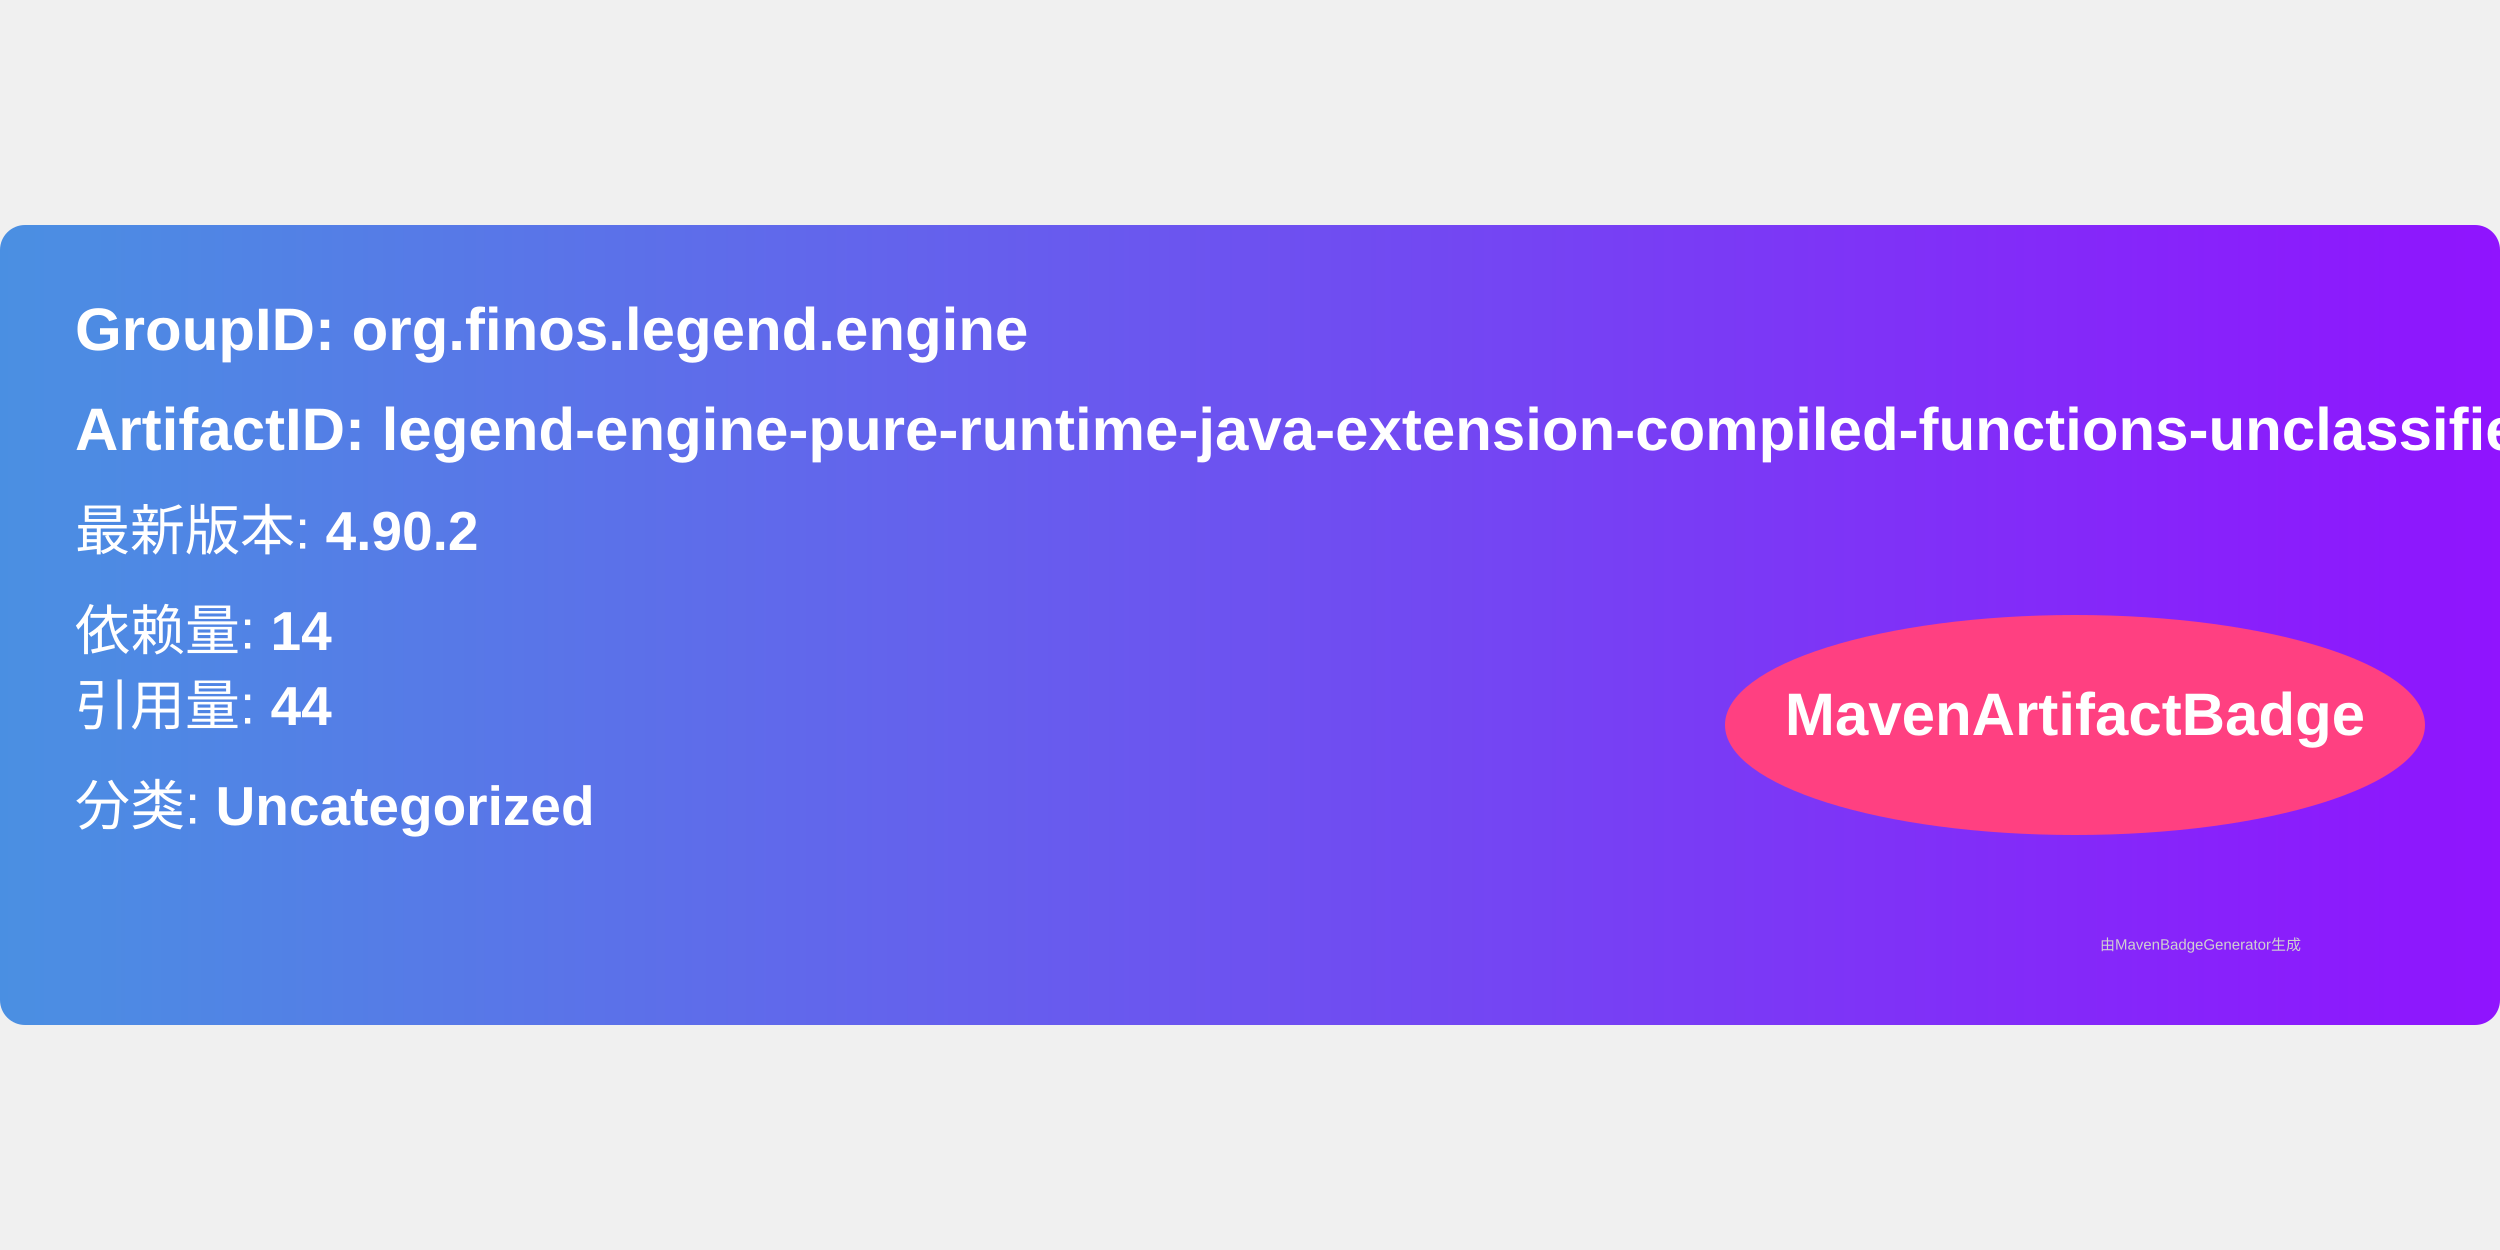
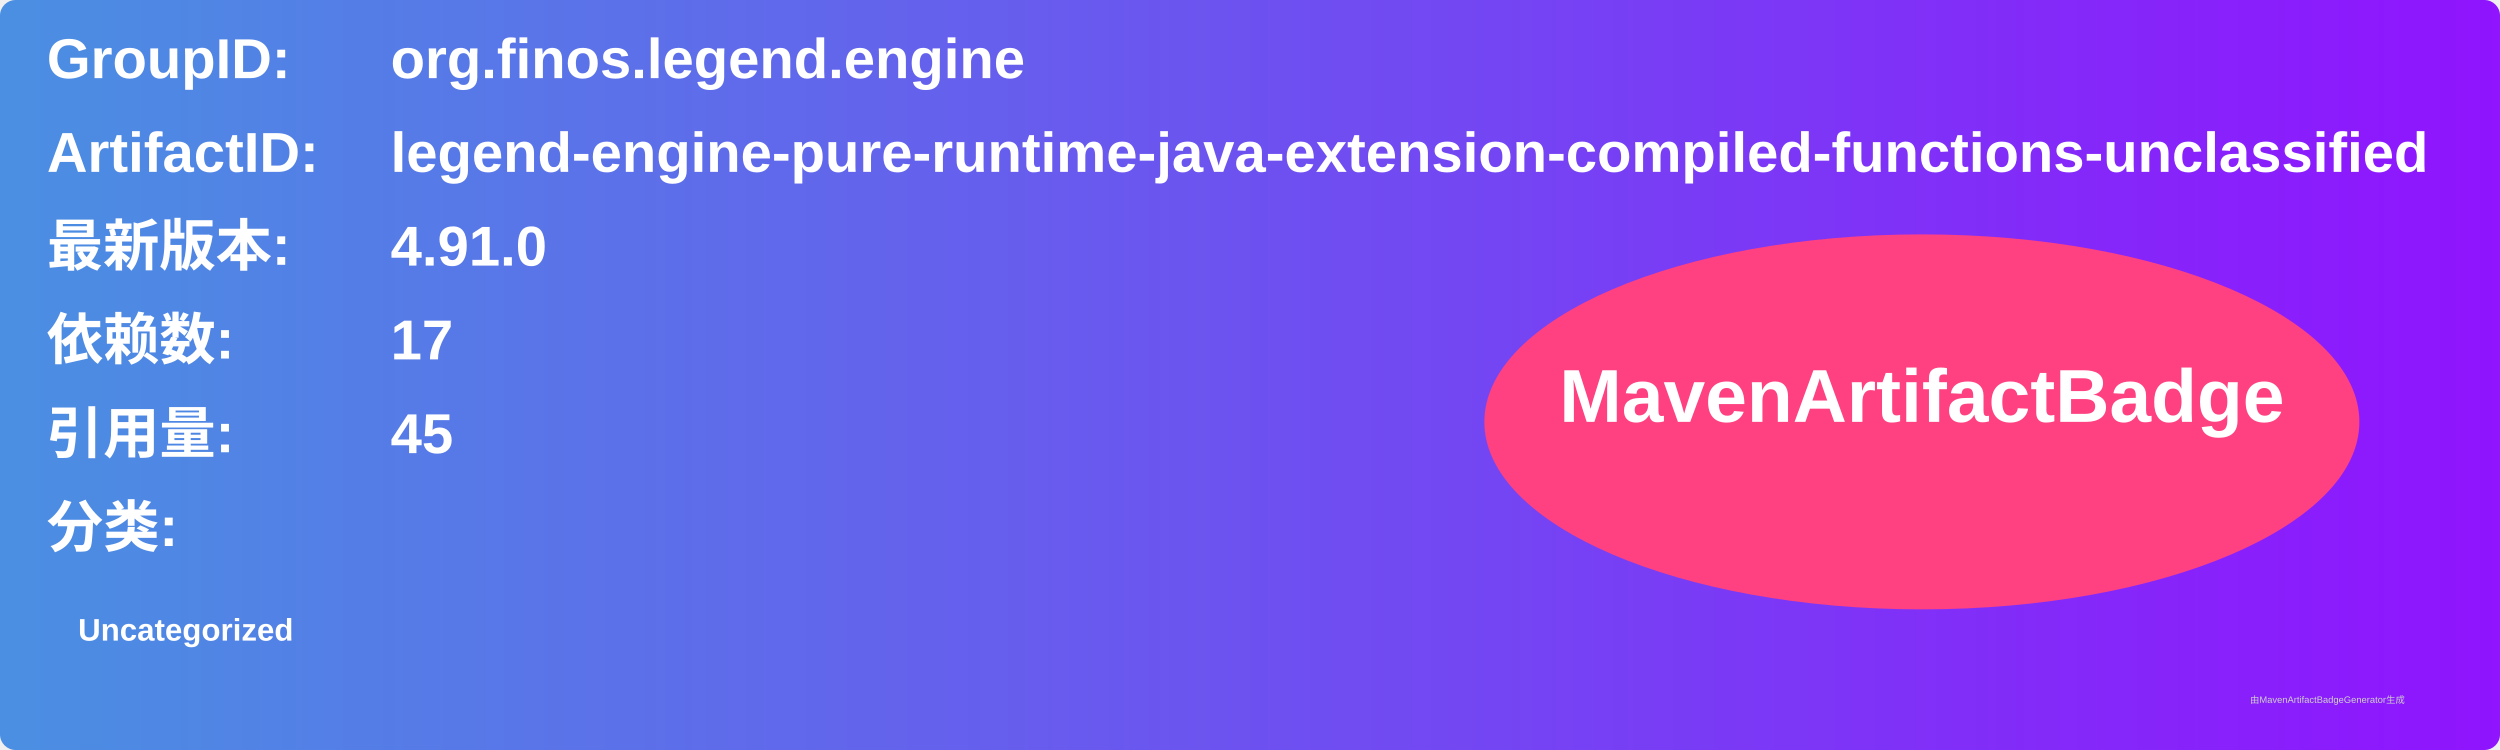
- <svg xmlns="http://www.w3.org/2000/svg" width="300" height="150" viewBox="0 0 500 160">
+ <svg xmlns="http://www.w3.org/2000/svg" width="800" height="240" viewBox="0 0 800 240">
  <linearGradient id="grad" x1="0%" y1="0%" x2="100%" y2="0%">
    <stop offset="0%" stop-color="#4a90e2" />
    <stop offset="100%" stop-color="#9013fe" />
  </linearGradient>
  <rect width="100%" height="100%" rx="5" ry="5" fill="url(#grad)" />
  <g transform="translate(15, 15)">
-     <text x="0" y="10" font-family="Arial" font-size="12" fill="white" font-weight="bold" width="260">
-       GroupID:   org.finos.legend.engine
+     <text x="0" y="10" font-family="Arial" font-size="18" fill="white" font-weight="bold" width="260">GroupID:</text>
+     <text x="110" y="10" font-family="Arial" font-size="18" fill="white" font-weight="bold" width="460">org.finos.legend.engine</text>
+     <text x="0" y="40" font-family="Arial" font-size="18" fill="white" font-weight="bold" width="260">ArtifactID:</text>
+     <text x="110" y="40" font-family="Arial" font-size="18" fill="white" font-weight="bold" width="460">legend-engine-pure-runtime-java-extension-compiled-functions-unclassified</text>
+     <text x="0" y="70" font-family="Arial" font-size="18" fill="white" font-weight="bold">最新版本:</text>
+     <text x="110" y="70" font-family="Arial" font-size="18" fill="white" font-weight="bold">
+       <tspan font-weight="bold">4.91.0</tspan>
    </text>
-     <text x="0" y="30" font-family="Arial" font-size="12" fill="white" font-weight="bold" width="260">
-       ArtifactID: legend-engine-pure-runtime-java-extension-compiled-functions-unclassified
+     <text x="0" y="100" font-family="Arial" font-size="18" fill="white" font-weight="bold">依赖数: </text>
+     <text x="110" y="100" font-family="Arial" font-size="18" fill="white">
+       <tspan font-weight="bold">17</tspan>
    </text>
-     <text x="0" y="50" font-family="Arial" font-size="11" fill="white">
-       最新版本: <tspan font-weight="bold">4.90.2</tspan>
+     <text x="0" y="130" font-family="Arial" font-size="18" fill="white" font-weight="bold">引用量: </text>
+     <text x="110" y="130" font-family="Arial" font-size="18" fill="white">
+       <tspan font-weight="bold">45</tspan>
    </text>
-     <text x="0" y="70" font-family="Arial" font-size="11" fill="white">
-       依赖量: <tspan font-weight="bold">14</tspan>
+     <text x="0" y="160" font-family="Arial" font-size="18" fill="white" font-weight="bold">分类:</text>
+     <text x="10" y="190" font-family="Arial" font-size="10" fill="white">
+       <tspan font-weight="bold">Uncategorized</tspan>
    </text>
-     <text x="0" y="85" font-family="Arial" font-size="11" fill="white">
-       引用量: <tspan font-weight="bold">44</tspan>
-     </text>
-     <text x="0" y="105" font-family="Arial" font-size="11" fill="white">
-       分类: <tspan font-weight="bold">Uncategorized</tspan>
-     </text>
-     <ellipse cx="400" cy="85" rx="70" ry="22" fill="#ff4081" />
-     <text x="400" y="87" text-anchor="middle" font-family="Arial" font-size="12" fill="white" font-weight="bold">MavenArtifactBadge</text>
+     <ellipse cx="600" cy="120" rx="140" ry="60" fill="#ff4081" />
+     <text x="600" y="120" text-anchor="middle" font-family="Arial" font-size="24" fill="white" font-weight="bold">MavenArtifactBadge</text>
  </g>
-   <text x="420" y="145" font-family="Arial" font-size="3" fill="#d0d0d0">
-     由MavenBadgeGenerator生成
-   </text>
+   <text x="720" y="225" font-family="Arial" font-size="3" fill="#d0d0d0">由MavenArtifactBadgeGenerator生成</text>
</svg>
